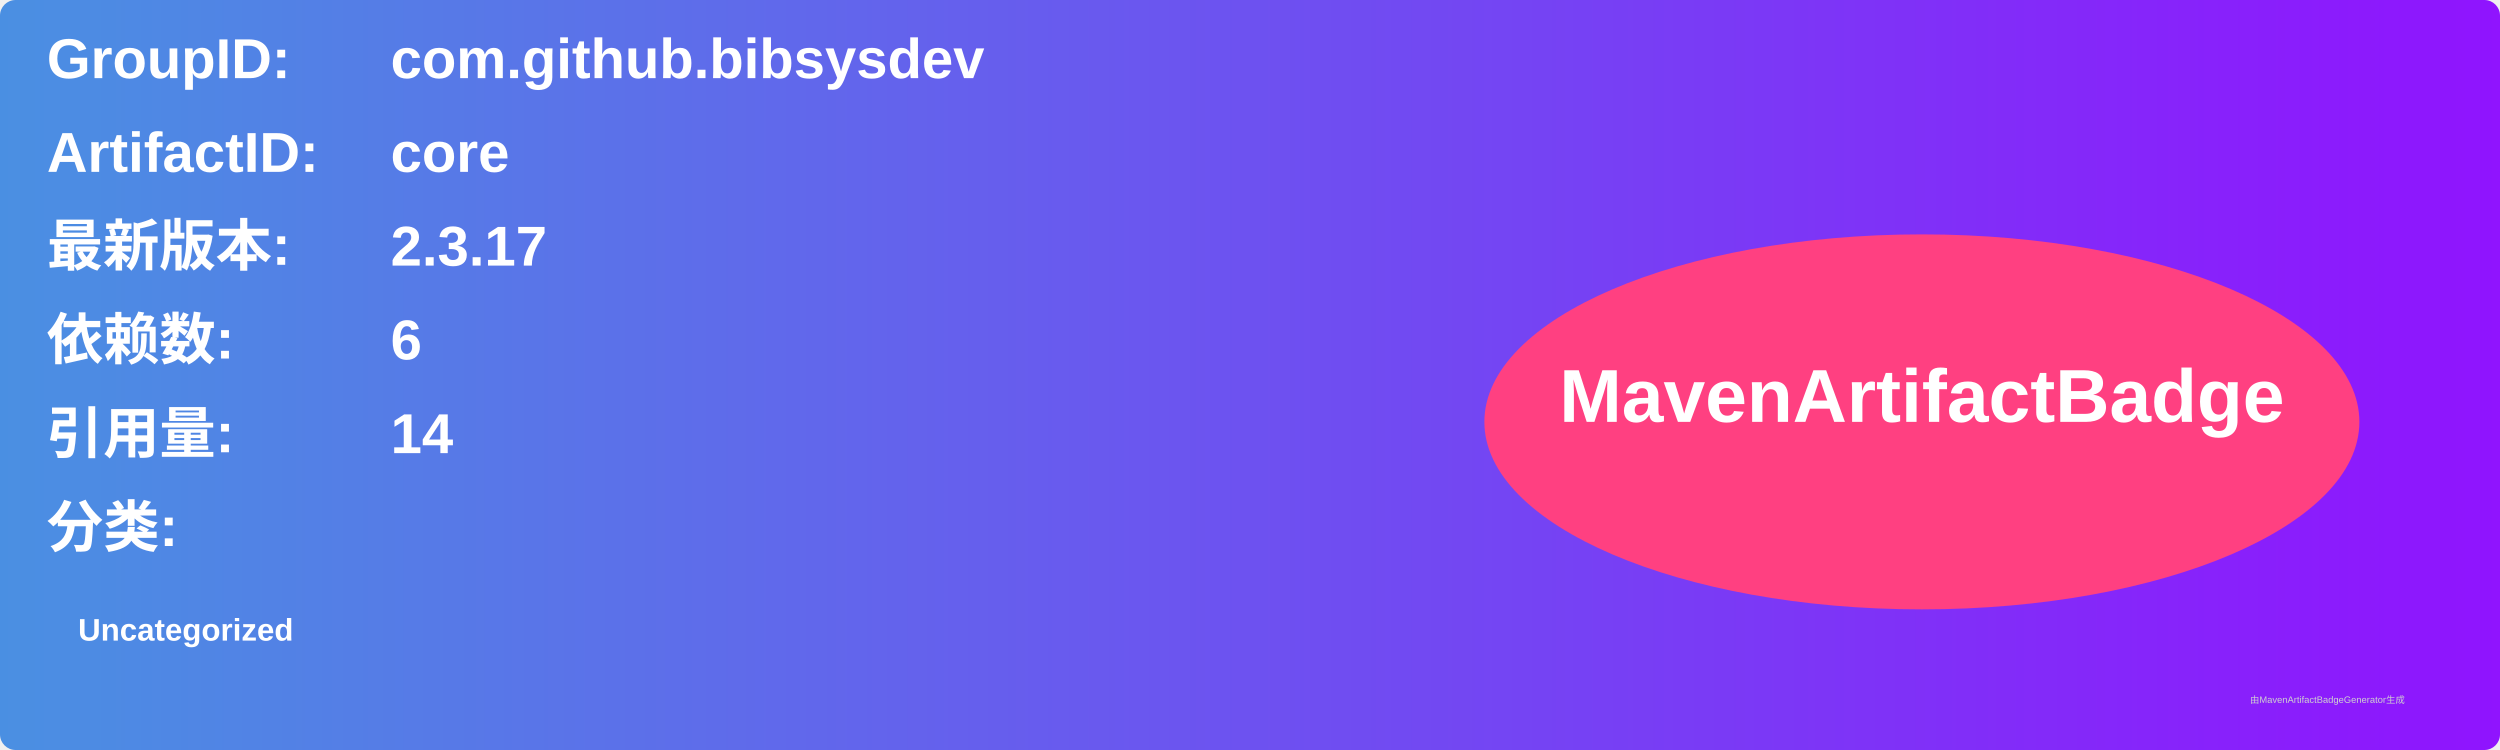
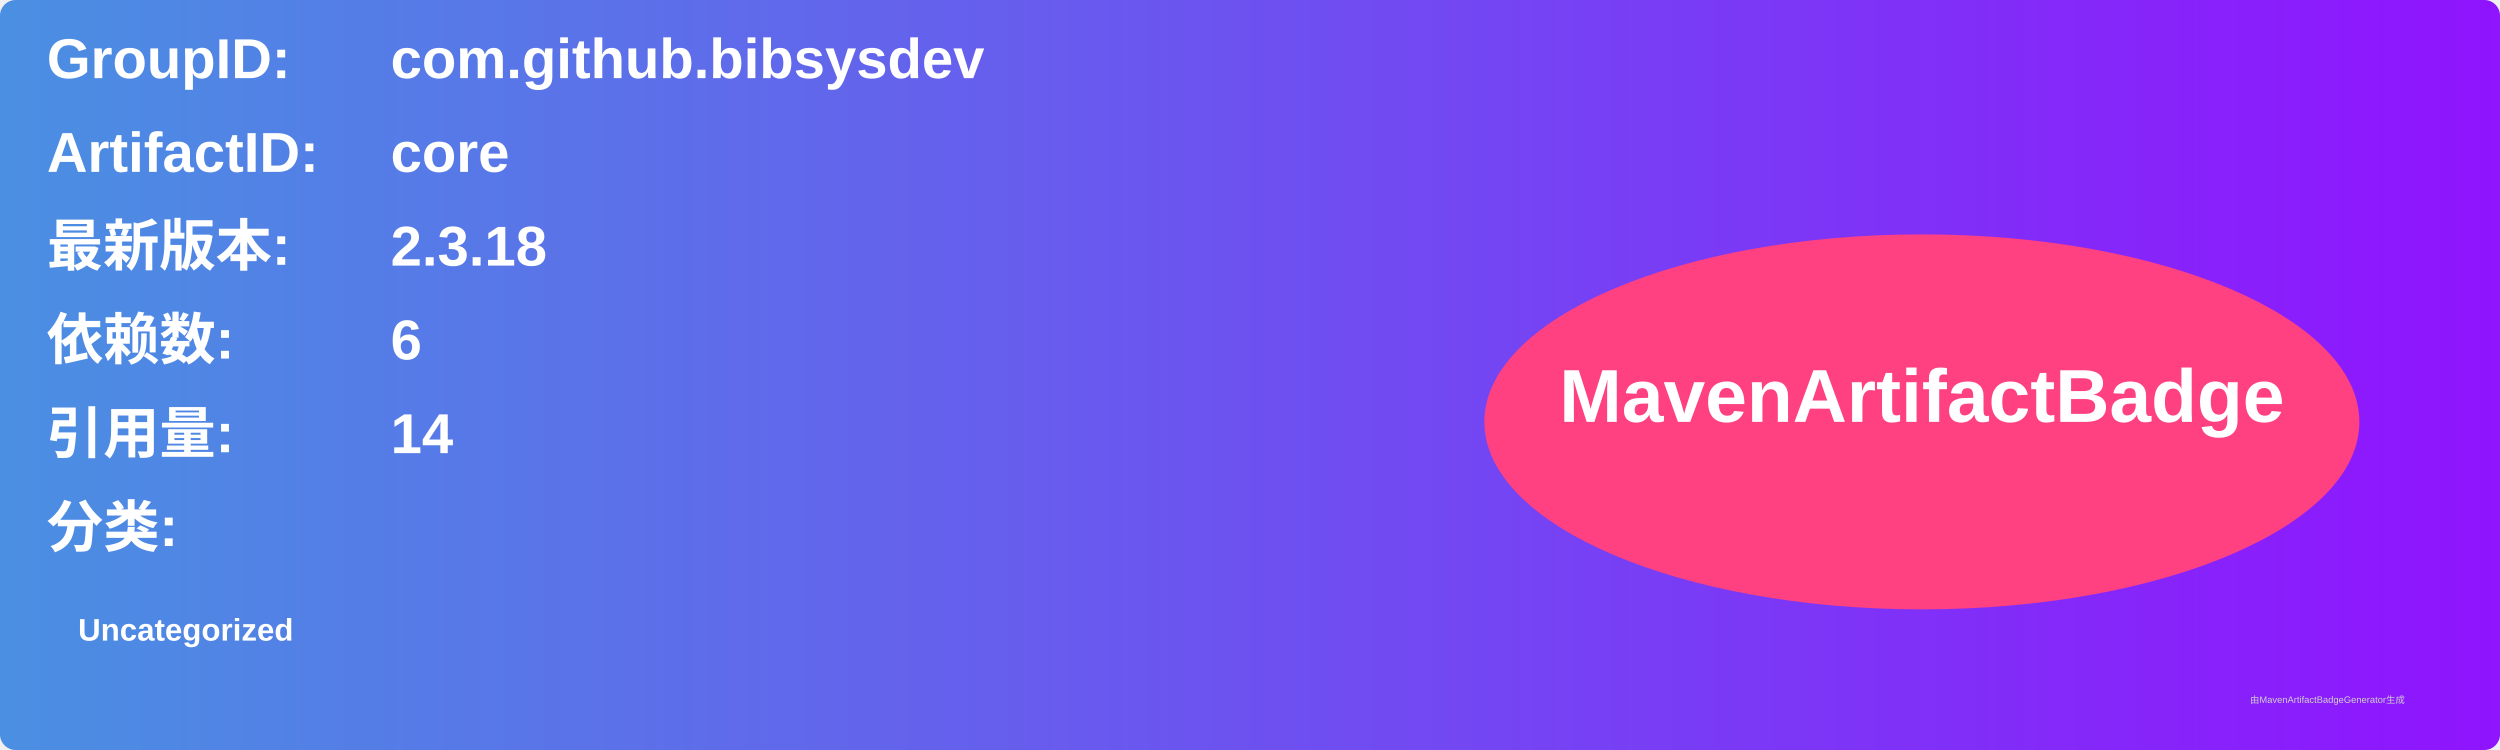
<svg xmlns="http://www.w3.org/2000/svg" width="800" height="240" viewBox="0 0 800 240">
  <linearGradient id="grad" x1="0%" y1="0%" x2="100%" y2="0%">
    <stop offset="0%" stop-color="#4a90e2" />
    <stop offset="100%" stop-color="#9013fe" />
  </linearGradient>
  <rect width="100%" height="100%" rx="5" ry="5" fill="url(#grad)" />
  <g transform="translate(15, 15)">
    <text x="0" y="10" font-family="Arial" font-size="18" fill="white" font-weight="bold" width="260">GroupID:</text>
    <text x="110" y="10" font-family="Arial" font-size="18" fill="white" font-weight="bold" width="460">com.github.bibsysdev</text>
    <text x="0" y="40" font-family="Arial" font-size="18" fill="white" font-weight="bold" width="260">ArtifactID:</text>
    <text x="110" y="40" font-family="Arial" font-size="18" fill="white" font-weight="bold" width="460">core</text>
    <text x="0" y="70" font-family="Arial" font-size="18" fill="white" font-weight="bold">最新版本:</text>
    <text x="110" y="70" font-family="Arial" font-size="18" fill="white" font-weight="bold">
-       <tspan font-weight="bold">2.3.17</tspan>
+       <tspan font-weight="bold">2.3.18</tspan>
    </text>
    <text x="0" y="100" font-family="Arial" font-size="18" fill="white" font-weight="bold">依赖数: </text>
    <text x="110" y="100" font-family="Arial" font-size="18" fill="white">
      <tspan font-weight="bold">6</tspan>
    </text>
    <text x="0" y="130" font-family="Arial" font-size="18" fill="white" font-weight="bold">引用量: </text>
    <text x="110" y="130" font-family="Arial" font-size="18" fill="white">
      <tspan font-weight="bold">14</tspan>
    </text>
    <text x="0" y="160" font-family="Arial" font-size="18" fill="white" font-weight="bold">分类:</text>
    <text x="10" y="190" font-family="Arial" font-size="10" fill="white">
      <tspan font-weight="bold">Uncategorized</tspan>
    </text>
    <ellipse cx="600" cy="120" rx="140" ry="60" fill="#ff4081" />
    <text x="600" y="120" text-anchor="middle" font-family="Arial" font-size="24" fill="white" font-weight="bold">MavenArtifactBadge</text>
  </g>
  <text x="720" y="225" font-family="Arial" font-size="3" fill="#d0d0d0">由MavenArtifactBadgeGenerator生成</text>
</svg>
